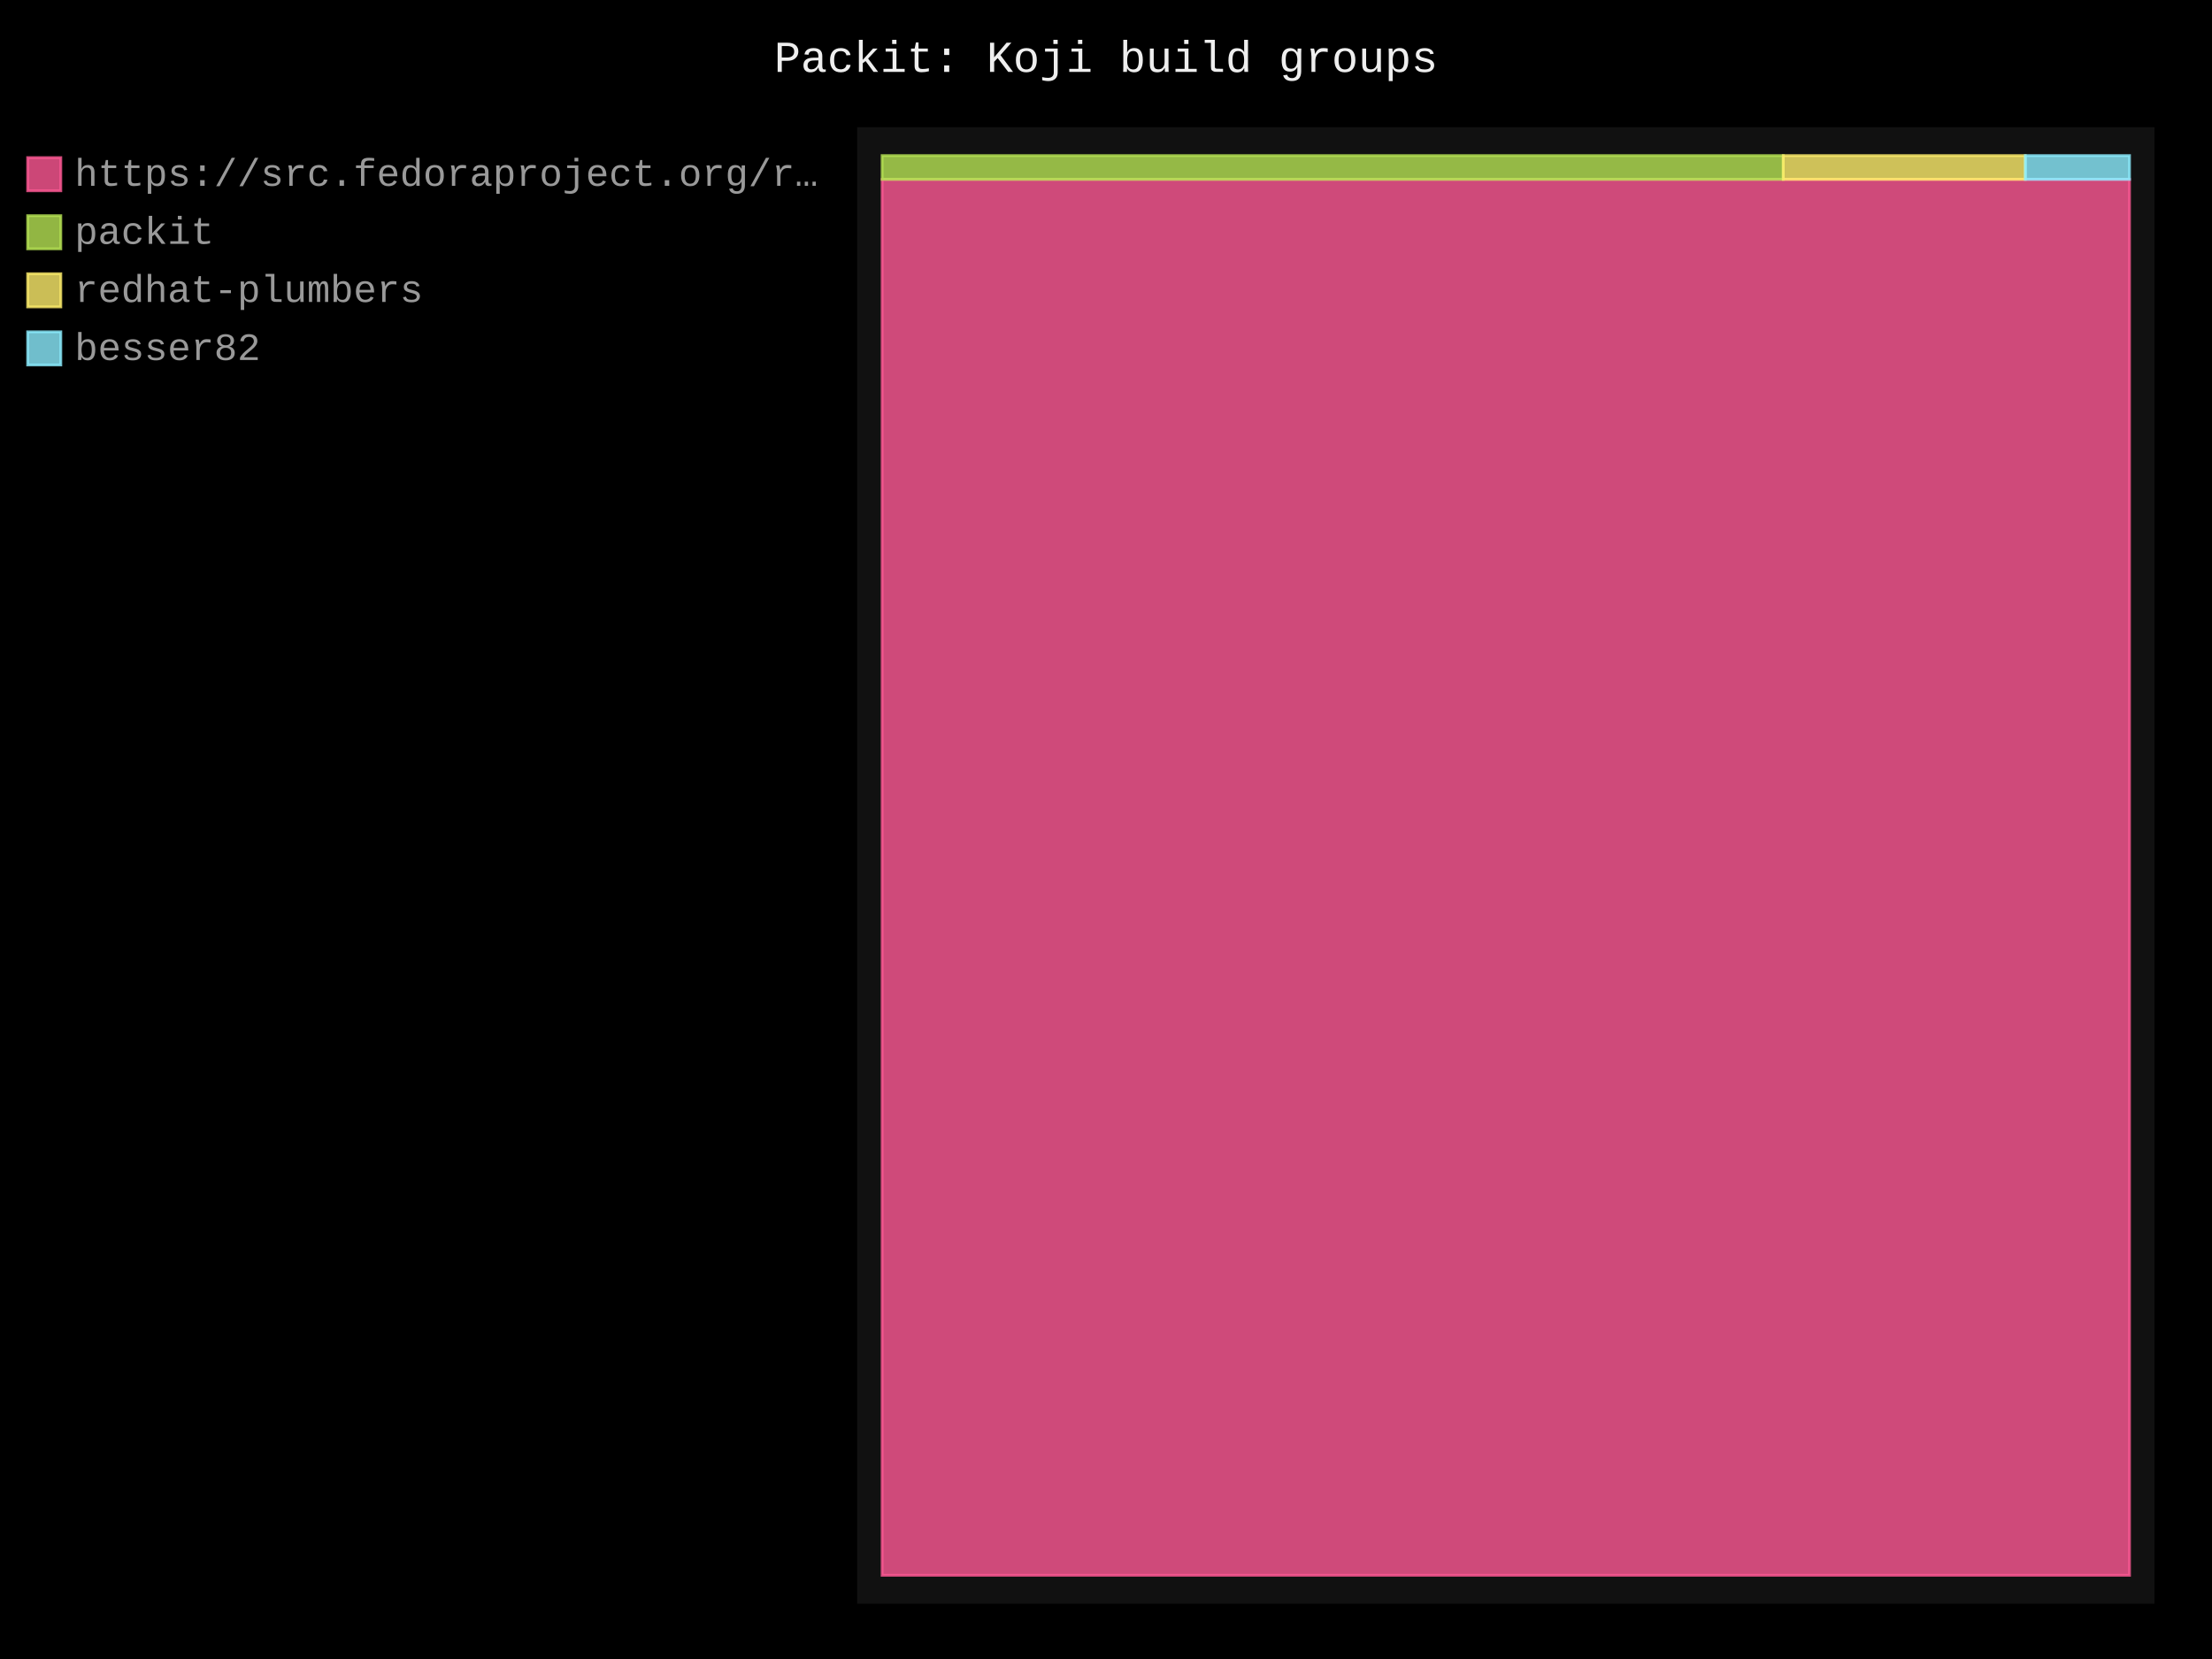
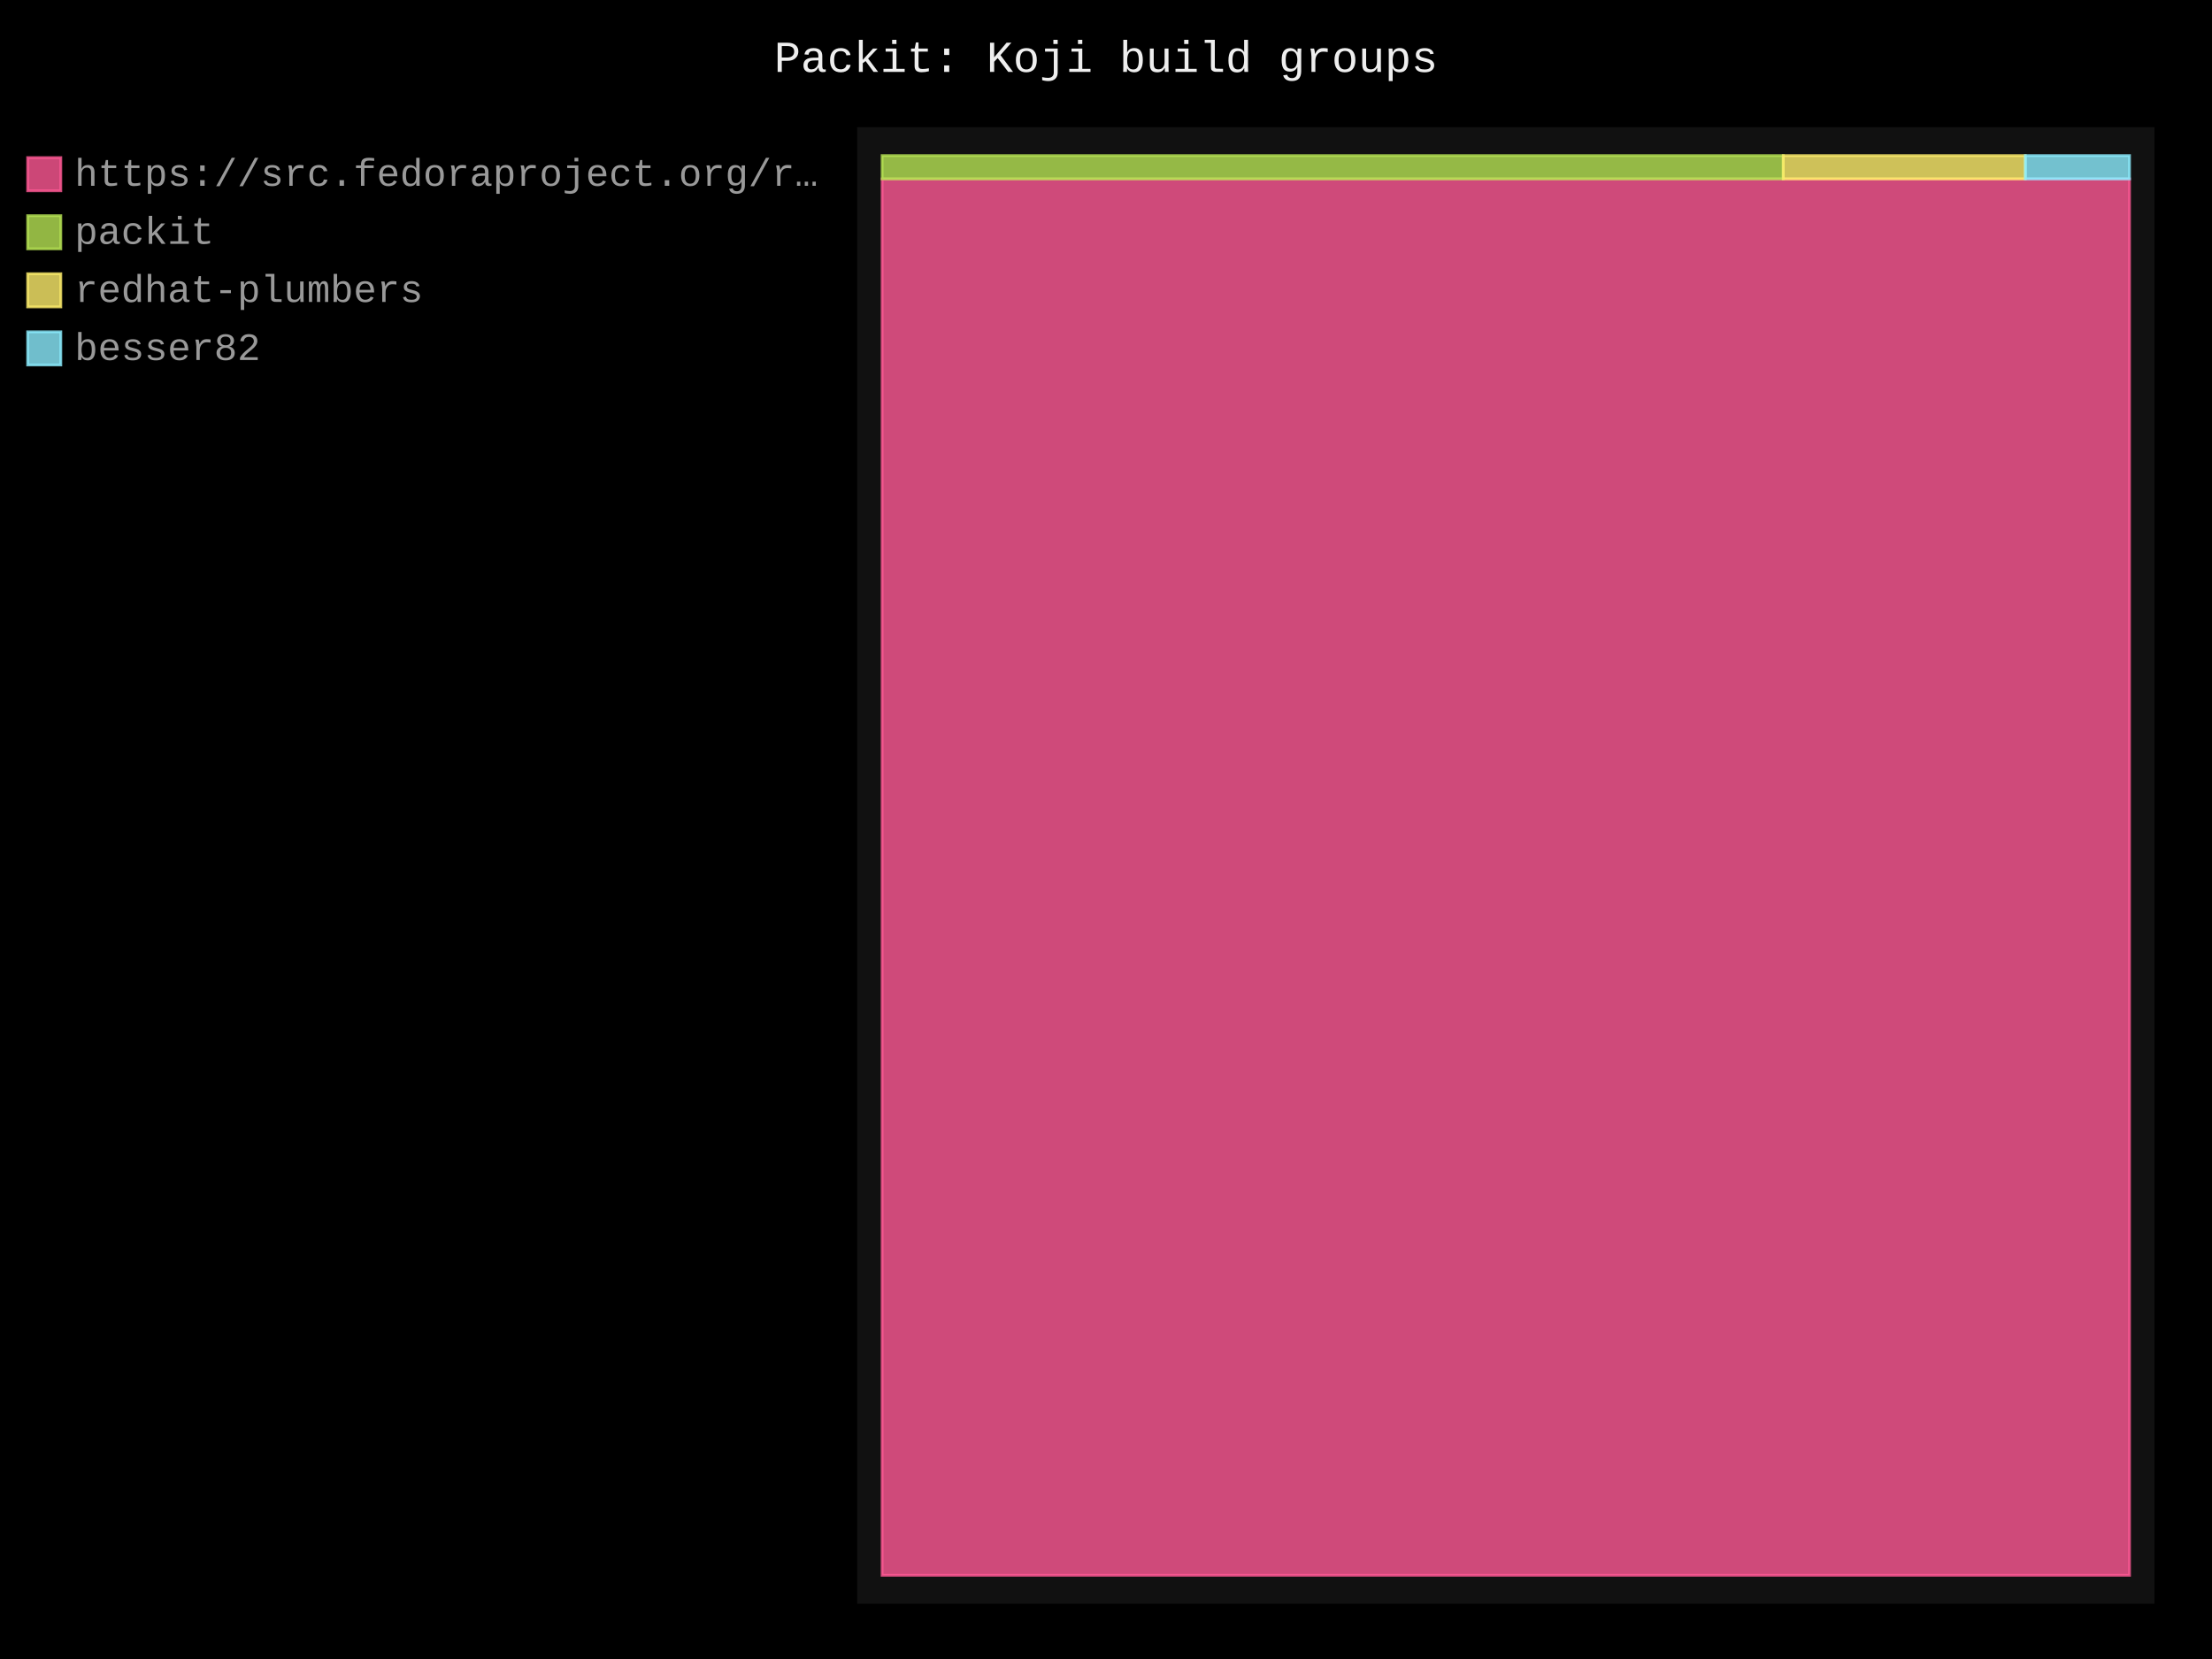
- <svg xmlns="http://www.w3.org/2000/svg" id="chart-db6f9c0f-265a-4bef-8004-a7da80875cbb" class="pygal-chart" viewBox="0 0 800 600">
+ <svg xmlns="http://www.w3.org/2000/svg" id="chart-17368143-182a-4b0e-8957-3bdfd7401aad" class="pygal-chart" viewBox="0 0 800 600">
  <defs>
-     <style type="text/css">#chart-db6f9c0f-265a-4bef-8004-a7da80875cbb{-webkit-user-select:none;-webkit-font-smoothing:antialiased;font-family:Consolas,"Liberation Mono",Menlo,Courier,monospace}#chart-db6f9c0f-265a-4bef-8004-a7da80875cbb .title{font-family:Consolas,"Liberation Mono",Menlo,Courier,monospace;font-size:16px}#chart-db6f9c0f-265a-4bef-8004-a7da80875cbb .legends .legend text{font-family:Consolas,"Liberation Mono",Menlo,Courier,monospace;font-size:14px}#chart-db6f9c0f-265a-4bef-8004-a7da80875cbb .axis text{font-family:Consolas,"Liberation Mono",Menlo,Courier,monospace;font-size:10px}#chart-db6f9c0f-265a-4bef-8004-a7da80875cbb .axis text.major{font-family:Consolas,"Liberation Mono",Menlo,Courier,monospace;font-size:10px}#chart-db6f9c0f-265a-4bef-8004-a7da80875cbb .text-overlay text.value{font-family:Consolas,"Liberation Mono",Menlo,Courier,monospace;font-size:16px}#chart-db6f9c0f-265a-4bef-8004-a7da80875cbb .text-overlay text.label{font-family:Consolas,"Liberation Mono",Menlo,Courier,monospace;font-size:10px}#chart-db6f9c0f-265a-4bef-8004-a7da80875cbb .tooltip{font-family:Consolas,"Liberation Mono",Menlo,Courier,monospace;font-size:14px}#chart-db6f9c0f-265a-4bef-8004-a7da80875cbb text.no_data{font-family:Consolas,"Liberation Mono",Menlo,Courier,monospace;font-size:64px}
- #chart-db6f9c0f-265a-4bef-8004-a7da80875cbb{background-color:black}#chart-db6f9c0f-265a-4bef-8004-a7da80875cbb path,#chart-db6f9c0f-265a-4bef-8004-a7da80875cbb line,#chart-db6f9c0f-265a-4bef-8004-a7da80875cbb rect,#chart-db6f9c0f-265a-4bef-8004-a7da80875cbb circle{-webkit-transition:250ms;-moz-transition:250ms;transition:250ms}#chart-db6f9c0f-265a-4bef-8004-a7da80875cbb .graph &gt; .background{fill:black}#chart-db6f9c0f-265a-4bef-8004-a7da80875cbb .plot &gt; .background{fill:#111}#chart-db6f9c0f-265a-4bef-8004-a7da80875cbb .graph{fill:#999}#chart-db6f9c0f-265a-4bef-8004-a7da80875cbb text.no_data{fill:#eee}#chart-db6f9c0f-265a-4bef-8004-a7da80875cbb .title{fill:#eee}#chart-db6f9c0f-265a-4bef-8004-a7da80875cbb .legends .legend text{fill:#999}#chart-db6f9c0f-265a-4bef-8004-a7da80875cbb .legends .legend:hover text{fill:#eee}#chart-db6f9c0f-265a-4bef-8004-a7da80875cbb .axis .line{stroke:#eee}#chart-db6f9c0f-265a-4bef-8004-a7da80875cbb .axis .guide.line{stroke:#555}#chart-db6f9c0f-265a-4bef-8004-a7da80875cbb .axis .major.line{stroke:#999}#chart-db6f9c0f-265a-4bef-8004-a7da80875cbb .axis text.major{fill:#eee}#chart-db6f9c0f-265a-4bef-8004-a7da80875cbb .axis.y .guides:hover .guide.line,#chart-db6f9c0f-265a-4bef-8004-a7da80875cbb .line-graph .axis.x .guides:hover .guide.line,#chart-db6f9c0f-265a-4bef-8004-a7da80875cbb .stackedline-graph .axis.x .guides:hover .guide.line,#chart-db6f9c0f-265a-4bef-8004-a7da80875cbb .xy-graph .axis.x .guides:hover .guide.line{stroke:#eee}#chart-db6f9c0f-265a-4bef-8004-a7da80875cbb .axis .guides:hover text{fill:#eee}#chart-db6f9c0f-265a-4bef-8004-a7da80875cbb .reactive{fill-opacity:.8;stroke-opacity:.8;stroke-width:1}#chart-db6f9c0f-265a-4bef-8004-a7da80875cbb .ci{stroke:#999}#chart-db6f9c0f-265a-4bef-8004-a7da80875cbb .reactive.active,#chart-db6f9c0f-265a-4bef-8004-a7da80875cbb .active .reactive{fill-opacity:.4;stroke-opacity:.9;stroke-width:4}#chart-db6f9c0f-265a-4bef-8004-a7da80875cbb .ci .reactive.active{stroke-width:1.5}#chart-db6f9c0f-265a-4bef-8004-a7da80875cbb .series text{fill:#eee}#chart-db6f9c0f-265a-4bef-8004-a7da80875cbb .tooltip rect{fill:#111;stroke:#eee;-webkit-transition:opacity 250ms;-moz-transition:opacity 250ms;transition:opacity 250ms}#chart-db6f9c0f-265a-4bef-8004-a7da80875cbb .tooltip .label{fill:#999}#chart-db6f9c0f-265a-4bef-8004-a7da80875cbb .tooltip .label{fill:#999}#chart-db6f9c0f-265a-4bef-8004-a7da80875cbb .tooltip .legend{font-size:.8em;fill:#555}#chart-db6f9c0f-265a-4bef-8004-a7da80875cbb .tooltip .x_label{font-size:.6em;fill:#eee}#chart-db6f9c0f-265a-4bef-8004-a7da80875cbb .tooltip .xlink{font-size:.5em;text-decoration:underline}#chart-db6f9c0f-265a-4bef-8004-a7da80875cbb .tooltip .value{font-size:1.5em}#chart-db6f9c0f-265a-4bef-8004-a7da80875cbb .bound{font-size:.5em}#chart-db6f9c0f-265a-4bef-8004-a7da80875cbb .max-value{font-size:.75em;fill:#555}#chart-db6f9c0f-265a-4bef-8004-a7da80875cbb .map-element{fill:#111;stroke:#555 !important}#chart-db6f9c0f-265a-4bef-8004-a7da80875cbb .map-element .reactive{fill-opacity:inherit;stroke-opacity:inherit}#chart-db6f9c0f-265a-4bef-8004-a7da80875cbb .color-0,#chart-db6f9c0f-265a-4bef-8004-a7da80875cbb .color-0 a:visited{stroke:#ff5995;fill:#ff5995}#chart-db6f9c0f-265a-4bef-8004-a7da80875cbb .color-1,#chart-db6f9c0f-265a-4bef-8004-a7da80875cbb .color-1 a:visited{stroke:#b6e354;fill:#b6e354}#chart-db6f9c0f-265a-4bef-8004-a7da80875cbb .color-2,#chart-db6f9c0f-265a-4bef-8004-a7da80875cbb .color-2 a:visited{stroke:#feed6c;fill:#feed6c}#chart-db6f9c0f-265a-4bef-8004-a7da80875cbb .color-3,#chart-db6f9c0f-265a-4bef-8004-a7da80875cbb .color-3 a:visited{stroke:#8cedff;fill:#8cedff}#chart-db6f9c0f-265a-4bef-8004-a7da80875cbb .text-overlay .color-0 text{fill:black}#chart-db6f9c0f-265a-4bef-8004-a7da80875cbb .text-overlay .color-1 text{fill:black}#chart-db6f9c0f-265a-4bef-8004-a7da80875cbb .text-overlay .color-2 text{fill:black}#chart-db6f9c0f-265a-4bef-8004-a7da80875cbb .text-overlay .color-3 text{fill:black}
- #chart-db6f9c0f-265a-4bef-8004-a7da80875cbb text.no_data{text-anchor:middle}#chart-db6f9c0f-265a-4bef-8004-a7da80875cbb .guide.line{fill:none}#chart-db6f9c0f-265a-4bef-8004-a7da80875cbb .centered{text-anchor:middle}#chart-db6f9c0f-265a-4bef-8004-a7da80875cbb .title{text-anchor:middle}#chart-db6f9c0f-265a-4bef-8004-a7da80875cbb .legends .legend text{fill-opacity:1}#chart-db6f9c0f-265a-4bef-8004-a7da80875cbb .axis.x text{text-anchor:middle}#chart-db6f9c0f-265a-4bef-8004-a7da80875cbb .axis.x:not(.web) text[transform]{text-anchor:start}#chart-db6f9c0f-265a-4bef-8004-a7da80875cbb .axis.x:not(.web) text[transform].backwards{text-anchor:end}#chart-db6f9c0f-265a-4bef-8004-a7da80875cbb .axis.y text{text-anchor:end}#chart-db6f9c0f-265a-4bef-8004-a7da80875cbb .axis.y text[transform].backwards{text-anchor:start}#chart-db6f9c0f-265a-4bef-8004-a7da80875cbb .axis.y2 text{text-anchor:start}#chart-db6f9c0f-265a-4bef-8004-a7da80875cbb .axis.y2 text[transform].backwards{text-anchor:end}#chart-db6f9c0f-265a-4bef-8004-a7da80875cbb .axis .guide.line{stroke-dasharray:4,4;stroke:black}#chart-db6f9c0f-265a-4bef-8004-a7da80875cbb .axis .major.guide.line{stroke-dasharray:6,6;stroke:black}#chart-db6f9c0f-265a-4bef-8004-a7da80875cbb .horizontal .axis.y .guide.line,#chart-db6f9c0f-265a-4bef-8004-a7da80875cbb .horizontal .axis.y2 .guide.line,#chart-db6f9c0f-265a-4bef-8004-a7da80875cbb .vertical .axis.x .guide.line{opacity:0}#chart-db6f9c0f-265a-4bef-8004-a7da80875cbb .horizontal .axis.always_show .guide.line,#chart-db6f9c0f-265a-4bef-8004-a7da80875cbb .vertical .axis.always_show .guide.line{opacity:1 !important}#chart-db6f9c0f-265a-4bef-8004-a7da80875cbb .axis.y .guides:hover .guide.line,#chart-db6f9c0f-265a-4bef-8004-a7da80875cbb .axis.y2 .guides:hover .guide.line,#chart-db6f9c0f-265a-4bef-8004-a7da80875cbb .axis.x .guides:hover .guide.line{opacity:1}#chart-db6f9c0f-265a-4bef-8004-a7da80875cbb .axis .guides:hover text{opacity:1}#chart-db6f9c0f-265a-4bef-8004-a7da80875cbb .nofill{fill:none}#chart-db6f9c0f-265a-4bef-8004-a7da80875cbb .subtle-fill{fill-opacity:.2}#chart-db6f9c0f-265a-4bef-8004-a7da80875cbb .dot{stroke-width:1px;fill-opacity:1;stroke-opacity:1}#chart-db6f9c0f-265a-4bef-8004-a7da80875cbb .dot.active{stroke-width:5px}#chart-db6f9c0f-265a-4bef-8004-a7da80875cbb .dot.negative{fill:transparent}#chart-db6f9c0f-265a-4bef-8004-a7da80875cbb text,#chart-db6f9c0f-265a-4bef-8004-a7da80875cbb tspan{stroke:none !important}#chart-db6f9c0f-265a-4bef-8004-a7da80875cbb .series text.active{opacity:1}#chart-db6f9c0f-265a-4bef-8004-a7da80875cbb .tooltip rect{fill-opacity:.95;stroke-width:.5}#chart-db6f9c0f-265a-4bef-8004-a7da80875cbb .tooltip text{fill-opacity:1}#chart-db6f9c0f-265a-4bef-8004-a7da80875cbb .showable{visibility:hidden}#chart-db6f9c0f-265a-4bef-8004-a7da80875cbb .showable.shown{visibility:visible}#chart-db6f9c0f-265a-4bef-8004-a7da80875cbb .gauge-background{fill:rgba(229,229,229,1);stroke:none}#chart-db6f9c0f-265a-4bef-8004-a7da80875cbb .bg-lines{stroke:black;stroke-width:2px}</style>
+     <style type="text/css">#chart-17368143-182a-4b0e-8957-3bdfd7401aad{-webkit-user-select:none;-webkit-font-smoothing:antialiased;font-family:Consolas,"Liberation Mono",Menlo,Courier,monospace}#chart-17368143-182a-4b0e-8957-3bdfd7401aad .title{font-family:Consolas,"Liberation Mono",Menlo,Courier,monospace;font-size:16px}#chart-17368143-182a-4b0e-8957-3bdfd7401aad .legends .legend text{font-family:Consolas,"Liberation Mono",Menlo,Courier,monospace;font-size:14px}#chart-17368143-182a-4b0e-8957-3bdfd7401aad .axis text{font-family:Consolas,"Liberation Mono",Menlo,Courier,monospace;font-size:10px}#chart-17368143-182a-4b0e-8957-3bdfd7401aad .axis text.major{font-family:Consolas,"Liberation Mono",Menlo,Courier,monospace;font-size:10px}#chart-17368143-182a-4b0e-8957-3bdfd7401aad .text-overlay text.value{font-family:Consolas,"Liberation Mono",Menlo,Courier,monospace;font-size:16px}#chart-17368143-182a-4b0e-8957-3bdfd7401aad .text-overlay text.label{font-family:Consolas,"Liberation Mono",Menlo,Courier,monospace;font-size:10px}#chart-17368143-182a-4b0e-8957-3bdfd7401aad .tooltip{font-family:Consolas,"Liberation Mono",Menlo,Courier,monospace;font-size:14px}#chart-17368143-182a-4b0e-8957-3bdfd7401aad text.no_data{font-family:Consolas,"Liberation Mono",Menlo,Courier,monospace;font-size:64px}
+ #chart-17368143-182a-4b0e-8957-3bdfd7401aad{background-color:black}#chart-17368143-182a-4b0e-8957-3bdfd7401aad path,#chart-17368143-182a-4b0e-8957-3bdfd7401aad line,#chart-17368143-182a-4b0e-8957-3bdfd7401aad rect,#chart-17368143-182a-4b0e-8957-3bdfd7401aad circle{-webkit-transition:250ms;-moz-transition:250ms;transition:250ms}#chart-17368143-182a-4b0e-8957-3bdfd7401aad .graph &gt; .background{fill:black}#chart-17368143-182a-4b0e-8957-3bdfd7401aad .plot &gt; .background{fill:#111}#chart-17368143-182a-4b0e-8957-3bdfd7401aad .graph{fill:#999}#chart-17368143-182a-4b0e-8957-3bdfd7401aad text.no_data{fill:#eee}#chart-17368143-182a-4b0e-8957-3bdfd7401aad .title{fill:#eee}#chart-17368143-182a-4b0e-8957-3bdfd7401aad .legends .legend text{fill:#999}#chart-17368143-182a-4b0e-8957-3bdfd7401aad .legends .legend:hover text{fill:#eee}#chart-17368143-182a-4b0e-8957-3bdfd7401aad .axis .line{stroke:#eee}#chart-17368143-182a-4b0e-8957-3bdfd7401aad .axis .guide.line{stroke:#555}#chart-17368143-182a-4b0e-8957-3bdfd7401aad .axis .major.line{stroke:#999}#chart-17368143-182a-4b0e-8957-3bdfd7401aad .axis text.major{fill:#eee}#chart-17368143-182a-4b0e-8957-3bdfd7401aad .axis.y .guides:hover .guide.line,#chart-17368143-182a-4b0e-8957-3bdfd7401aad .line-graph .axis.x .guides:hover .guide.line,#chart-17368143-182a-4b0e-8957-3bdfd7401aad .stackedline-graph .axis.x .guides:hover .guide.line,#chart-17368143-182a-4b0e-8957-3bdfd7401aad .xy-graph .axis.x .guides:hover .guide.line{stroke:#eee}#chart-17368143-182a-4b0e-8957-3bdfd7401aad .axis .guides:hover text{fill:#eee}#chart-17368143-182a-4b0e-8957-3bdfd7401aad .reactive{fill-opacity:.8;stroke-opacity:.8;stroke-width:1}#chart-17368143-182a-4b0e-8957-3bdfd7401aad .ci{stroke:#999}#chart-17368143-182a-4b0e-8957-3bdfd7401aad .reactive.active,#chart-17368143-182a-4b0e-8957-3bdfd7401aad .active .reactive{fill-opacity:.4;stroke-opacity:.9;stroke-width:4}#chart-17368143-182a-4b0e-8957-3bdfd7401aad .ci .reactive.active{stroke-width:1.5}#chart-17368143-182a-4b0e-8957-3bdfd7401aad .series text{fill:#eee}#chart-17368143-182a-4b0e-8957-3bdfd7401aad .tooltip rect{fill:#111;stroke:#eee;-webkit-transition:opacity 250ms;-moz-transition:opacity 250ms;transition:opacity 250ms}#chart-17368143-182a-4b0e-8957-3bdfd7401aad .tooltip .label{fill:#999}#chart-17368143-182a-4b0e-8957-3bdfd7401aad .tooltip .label{fill:#999}#chart-17368143-182a-4b0e-8957-3bdfd7401aad .tooltip .legend{font-size:.8em;fill:#555}#chart-17368143-182a-4b0e-8957-3bdfd7401aad .tooltip .x_label{font-size:.6em;fill:#eee}#chart-17368143-182a-4b0e-8957-3bdfd7401aad .tooltip .xlink{font-size:.5em;text-decoration:underline}#chart-17368143-182a-4b0e-8957-3bdfd7401aad .tooltip .value{font-size:1.5em}#chart-17368143-182a-4b0e-8957-3bdfd7401aad .bound{font-size:.5em}#chart-17368143-182a-4b0e-8957-3bdfd7401aad .max-value{font-size:.75em;fill:#555}#chart-17368143-182a-4b0e-8957-3bdfd7401aad .map-element{fill:#111;stroke:#555 !important}#chart-17368143-182a-4b0e-8957-3bdfd7401aad .map-element .reactive{fill-opacity:inherit;stroke-opacity:inherit}#chart-17368143-182a-4b0e-8957-3bdfd7401aad .color-0,#chart-17368143-182a-4b0e-8957-3bdfd7401aad .color-0 a:visited{stroke:#ff5995;fill:#ff5995}#chart-17368143-182a-4b0e-8957-3bdfd7401aad .color-1,#chart-17368143-182a-4b0e-8957-3bdfd7401aad .color-1 a:visited{stroke:#b6e354;fill:#b6e354}#chart-17368143-182a-4b0e-8957-3bdfd7401aad .color-2,#chart-17368143-182a-4b0e-8957-3bdfd7401aad .color-2 a:visited{stroke:#feed6c;fill:#feed6c}#chart-17368143-182a-4b0e-8957-3bdfd7401aad .color-3,#chart-17368143-182a-4b0e-8957-3bdfd7401aad .color-3 a:visited{stroke:#8cedff;fill:#8cedff}#chart-17368143-182a-4b0e-8957-3bdfd7401aad .text-overlay .color-0 text{fill:black}#chart-17368143-182a-4b0e-8957-3bdfd7401aad .text-overlay .color-1 text{fill:black}#chart-17368143-182a-4b0e-8957-3bdfd7401aad .text-overlay .color-2 text{fill:black}#chart-17368143-182a-4b0e-8957-3bdfd7401aad .text-overlay .color-3 text{fill:black}
+ #chart-17368143-182a-4b0e-8957-3bdfd7401aad text.no_data{text-anchor:middle}#chart-17368143-182a-4b0e-8957-3bdfd7401aad .guide.line{fill:none}#chart-17368143-182a-4b0e-8957-3bdfd7401aad .centered{text-anchor:middle}#chart-17368143-182a-4b0e-8957-3bdfd7401aad .title{text-anchor:middle}#chart-17368143-182a-4b0e-8957-3bdfd7401aad .legends .legend text{fill-opacity:1}#chart-17368143-182a-4b0e-8957-3bdfd7401aad .axis.x text{text-anchor:middle}#chart-17368143-182a-4b0e-8957-3bdfd7401aad .axis.x:not(.web) text[transform]{text-anchor:start}#chart-17368143-182a-4b0e-8957-3bdfd7401aad .axis.x:not(.web) text[transform].backwards{text-anchor:end}#chart-17368143-182a-4b0e-8957-3bdfd7401aad .axis.y text{text-anchor:end}#chart-17368143-182a-4b0e-8957-3bdfd7401aad .axis.y text[transform].backwards{text-anchor:start}#chart-17368143-182a-4b0e-8957-3bdfd7401aad .axis.y2 text{text-anchor:start}#chart-17368143-182a-4b0e-8957-3bdfd7401aad .axis.y2 text[transform].backwards{text-anchor:end}#chart-17368143-182a-4b0e-8957-3bdfd7401aad .axis .guide.line{stroke-dasharray:4,4;stroke:black}#chart-17368143-182a-4b0e-8957-3bdfd7401aad .axis .major.guide.line{stroke-dasharray:6,6;stroke:black}#chart-17368143-182a-4b0e-8957-3bdfd7401aad .horizontal .axis.y .guide.line,#chart-17368143-182a-4b0e-8957-3bdfd7401aad .horizontal .axis.y2 .guide.line,#chart-17368143-182a-4b0e-8957-3bdfd7401aad .vertical .axis.x .guide.line{opacity:0}#chart-17368143-182a-4b0e-8957-3bdfd7401aad .horizontal .axis.always_show .guide.line,#chart-17368143-182a-4b0e-8957-3bdfd7401aad .vertical .axis.always_show .guide.line{opacity:1 !important}#chart-17368143-182a-4b0e-8957-3bdfd7401aad .axis.y .guides:hover .guide.line,#chart-17368143-182a-4b0e-8957-3bdfd7401aad .axis.y2 .guides:hover .guide.line,#chart-17368143-182a-4b0e-8957-3bdfd7401aad .axis.x .guides:hover .guide.line{opacity:1}#chart-17368143-182a-4b0e-8957-3bdfd7401aad .axis .guides:hover text{opacity:1}#chart-17368143-182a-4b0e-8957-3bdfd7401aad .nofill{fill:none}#chart-17368143-182a-4b0e-8957-3bdfd7401aad .subtle-fill{fill-opacity:.2}#chart-17368143-182a-4b0e-8957-3bdfd7401aad .dot{stroke-width:1px;fill-opacity:1;stroke-opacity:1}#chart-17368143-182a-4b0e-8957-3bdfd7401aad .dot.active{stroke-width:5px}#chart-17368143-182a-4b0e-8957-3bdfd7401aad .dot.negative{fill:transparent}#chart-17368143-182a-4b0e-8957-3bdfd7401aad text,#chart-17368143-182a-4b0e-8957-3bdfd7401aad tspan{stroke:none !important}#chart-17368143-182a-4b0e-8957-3bdfd7401aad .series text.active{opacity:1}#chart-17368143-182a-4b0e-8957-3bdfd7401aad .tooltip rect{fill-opacity:.95;stroke-width:.5}#chart-17368143-182a-4b0e-8957-3bdfd7401aad .tooltip text{fill-opacity:1}#chart-17368143-182a-4b0e-8957-3bdfd7401aad .showable{visibility:hidden}#chart-17368143-182a-4b0e-8957-3bdfd7401aad .showable.shown{visibility:visible}#chart-17368143-182a-4b0e-8957-3bdfd7401aad .gauge-background{fill:rgba(229,229,229,1);stroke:none}#chart-17368143-182a-4b0e-8957-3bdfd7401aad .bg-lines{stroke:black;stroke-width:2px}</style>
  </defs>
  <g class="graph treemap-graph vertical">
    <rect x="0" y="0" width="800" height="600" class="background" />
    <g transform="translate(310, 46)" class="plot">
      <rect x="0" y="0" width="469.2" height="534" class="background" />
      <g class="series serie-0 color-0">
        <g class="rects">
          <g class="rect">
-             <rect x="9.023" y="18.869" width="451.154" height="504.862" class="rect reactive tooltip-trigger" />
+             <rect x="9.023" y="18.705" width="451.154" height="505.026" class="rect reactive tooltip-trigger" />
          </g>
        </g>
      </g>
      <g class="series serie-1 color-1">
        <g class="rects">
          <g class="rect">
-             <rect x="9.023" y="10.269" width="325.901" height="8.599" class="rect reactive tooltip-trigger" />
+             <rect x="9.023" y="10.269" width="325.901" height="8.435" class="rect reactive tooltip-trigger" />
          </g>
        </g>
      </g>
      <g class="series serie-2 color-2">
        <g class="rects">
          <g class="rect">
-             <rect x="334.924" y="10.269" width="87.555" height="8.599" class="rect reactive tooltip-trigger" />
+             <rect x="334.924" y="10.269" width="87.555" height="8.435" class="rect reactive tooltip-trigger" />
          </g>
        </g>
      </g>
      <g class="series serie-3 color-3">
        <g class="rects">
          <g class="rect">
-             <rect x="422.479" y="10.269" width="37.697" height="8.599" class="rect reactive tooltip-trigger" />
+             <rect x="422.479" y="10.269" width="37.697" height="8.435" class="rect reactive tooltip-trigger" />
          </g>
        </g>
      </g>
    </g>
    <g class="titles">
      <text x="400.0" y="26" class="title plot_title">Packit: Koji build groups</text>
    </g>
    <g transform="translate(310, 46)" class="plot overlay">
      <g class="series serie-0 color-0" />
      <g class="series serie-1 color-1" />
      <g class="series serie-2 color-2" />
      <g class="series serie-3 color-3" />
    </g>
    <g transform="translate(310, 46)" class="plot text-overlay">
      <g class="series serie-0 color-0" />
      <g class="series serie-1 color-1" />
      <g class="series serie-2 color-2" />
      <g class="series serie-3 color-3" />
    </g>
    <g transform="translate(310, 46)" class="plot tooltip-overlay">
      <g transform="translate(0 0)" style="opacity: 0" class="tooltip">
        <rect rx="0" ry="0" width="0" height="0" class="tooltip-box" />
        <g class="text" />
      </g>
    </g>
    <g transform="translate(10, 56)" class="legends">
      <g id="activate-serie-0" class="legend reactive activate-serie">
        <rect x="0.0" y="1.0" width="12" height="12" class="color-0 reactive" />
        <text x="17.0" y="11.2">https://src.fedoraproject.org/r…</text>
      </g>
      <g id="activate-serie-1" class="legend reactive activate-serie">
        <rect x="0.0" y="22.0" width="12" height="12" class="color-1 reactive" />
        <text x="17.0" y="32.2">packit</text>
      </g>
      <g id="activate-serie-2" class="legend reactive activate-serie">
        <rect x="0.0" y="43.0" width="12" height="12" class="color-2 reactive" />
        <text x="17.0" y="53.2">redhat-plumbers</text>
      </g>
      <g id="activate-serie-3" class="legend reactive activate-serie">
        <rect x="0.0" y="64.0" width="12" height="12" class="color-3 reactive" />
        <text x="17.0" y="74.2">besser82</text>
      </g>
    </g>
    <g transform="translate(790, 56)" class="legends" />
  </g>
</svg>
